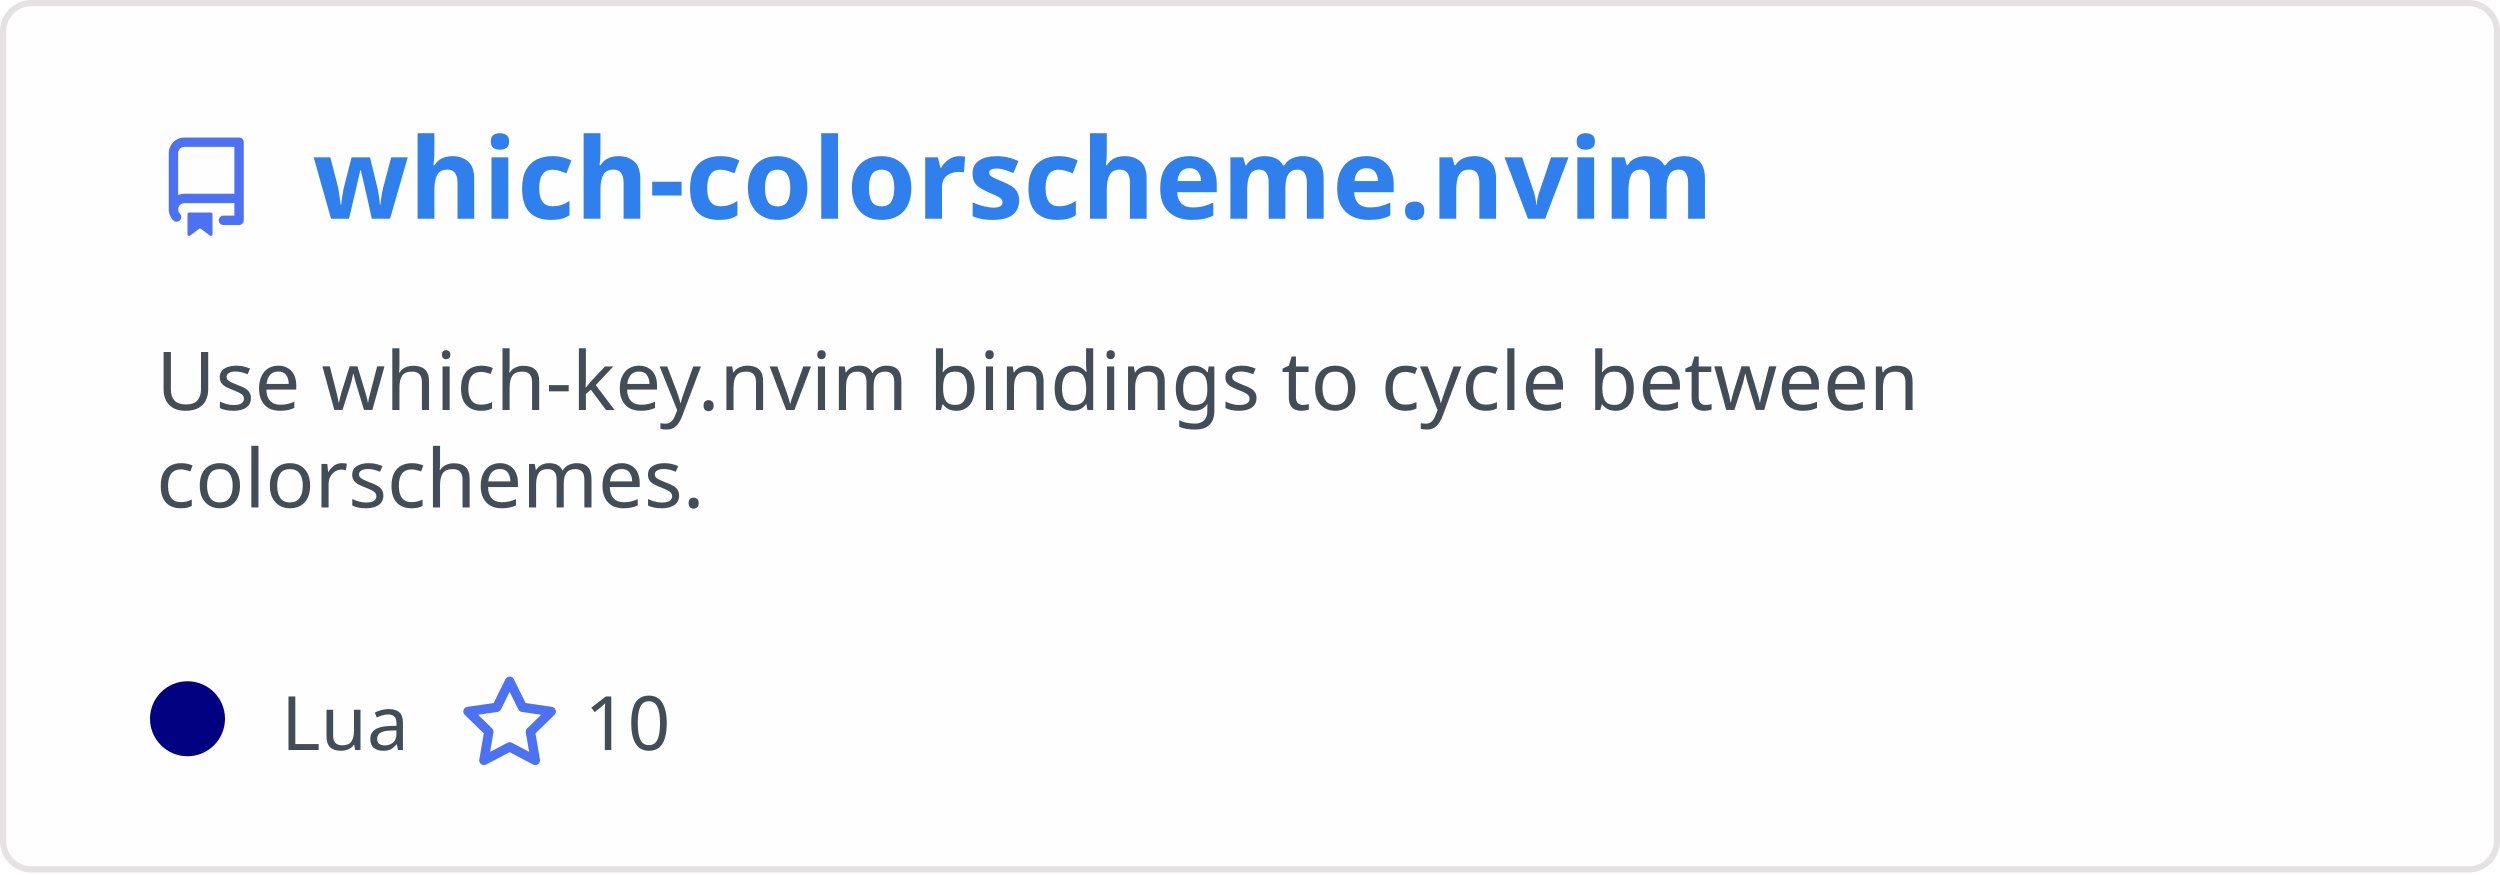
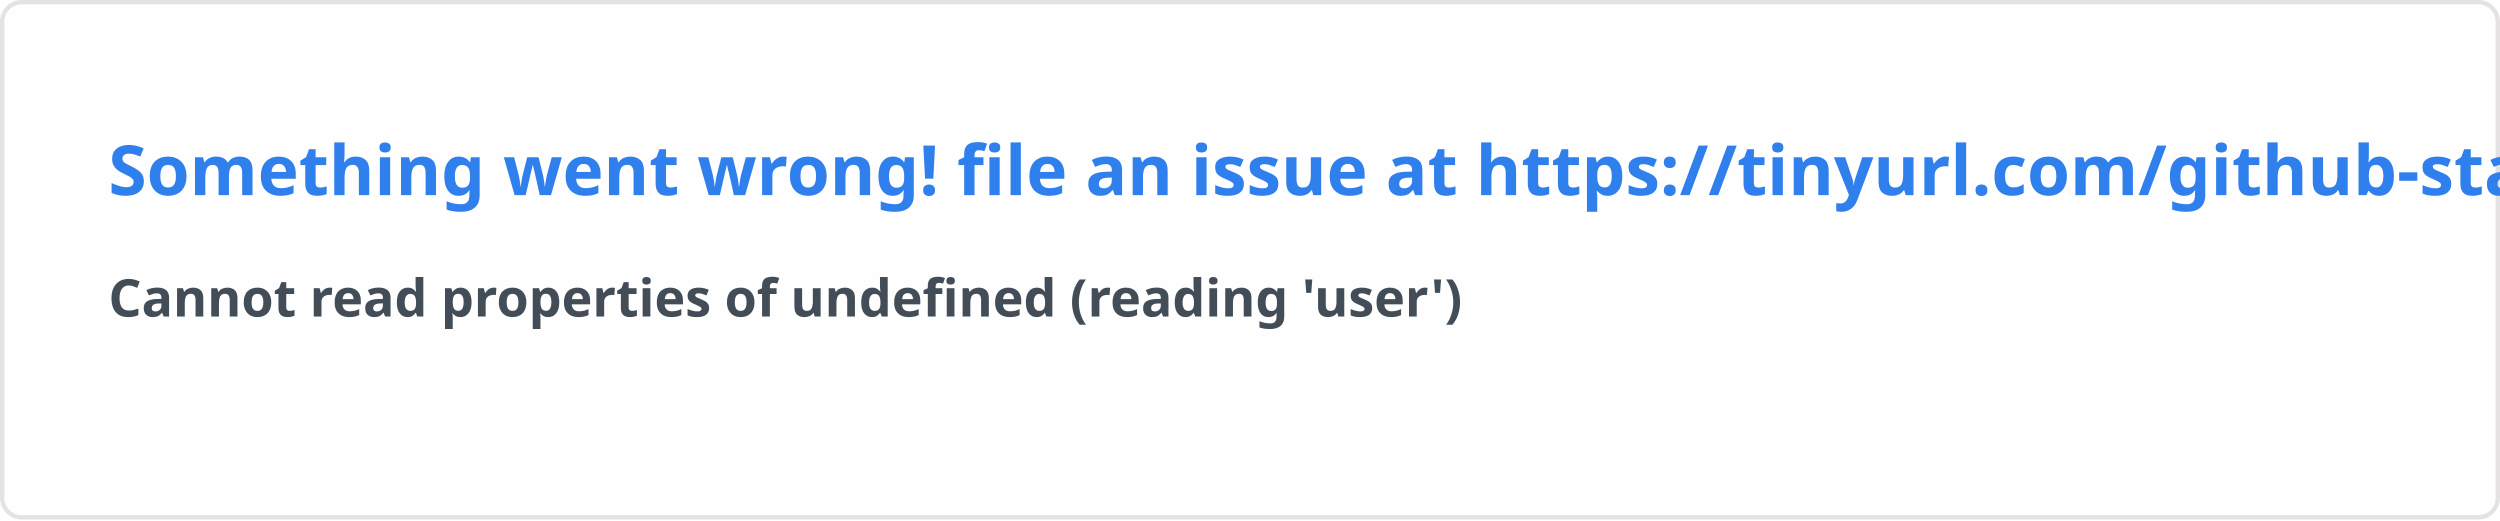
- <svg xmlns="http://www.w3.org/2000/svg" width="400" height="140" viewBox="0 0 400 140" fill="none" role="img" aria-labelledby="descId">
+ <svg xmlns="http://www.w3.org/2000/svg" width="576.5" height="120" viewBox="0 0 576.5 120" fill="#fffefe">
  <style>
-           .header {
-             font: 600 18px 'Segoe UI', Ubuntu, Sans-Serif;
-             fill: #2f80ed;
-             animation: fadeInAnimation 0.8s ease-in-out forwards;
-           }
-           @supports(-moz-appearance: auto) {
-             /* Selector detects Firefox */
-             .header { font-size: 15.5px; }
-           }
-           
-     .description {
-       font: 400 13px 'Segoe UI', Ubuntu, Sans-Serif;fill: #434d58;
-       
-     }
-     .gray { font: 400 12px 'Segoe UI', Ubuntu, Sans-Serif; fill: #434d58 }
-     .badge { font: 600 11px 'Segoe UI', Ubuntu, Sans-Serif; }
-     .badge rect { opacity: 0.2 }
- 
-     .stat { font: 400 12px 'Segoe UI', Ubuntu, Sans-Serif; fill: #434d58 }
-     .stagger {
-       opacity: 0;
-       animation: fadeInAnimation 0.3s ease-in-out forwards;
-     }
-     .not_bold { font-weight: 400 }
-     .bold { font-weight: 700 }
-     .icon {
-       fill: #4c71f2;
-       display: block;
-     }
-   
- 
-           
-       /* Animations */
-       @keyframes scaleInAnimation {
-         from {
-           transform: translate(-5px, 5px) scale(0);
-         }
-         to {
-           transform: translate(-5px, 5px) scale(1);
-         }
-       }
-       @keyframes fadeInAnimation {
-         from {
-           opacity: 0;
-         }
-         to {
-           opacity: 1;
-         }
-       }
-     
-           * { animation-duration: 0s !important; animation-delay: 0s !important; }
-         </style>
-   <rect data-testid="card-bg" x="0.5" y="0.5" rx="4.5" height="99%" stroke="#e4e2e2" width="399" fill="#fffefe" stroke-opacity="1" />
-   <g data-testid="card-title" transform="translate(25, 35)">
-     <g transform="translate(0, 0)">
-       <svg class="icon" x="0" y="-13" viewBox="0 0 16 16" version="1.1" width="16" height="16">
-         <path fill-rule="evenodd" d="M2 2.5A2.5 2.5 0 014.5 0h8.75a.75.75 0 01.75.75v12.5a.75.75 0 01-.75.75h-2.5a.75.75 0 110-1.5h1.75v-2h-8a1 1 0 00-.714 1.7.75.75 0 01-1.072 1.05A2.495 2.495 0 012 11.5v-9zm10.5-1V9h-8c-.356 0-.694.074-1 .208V2.5a1 1 0 011-1h8zM5 12.25v3.25a.25.25 0 00.4.2l1.45-1.087a.25.25 0 01.3 0L8.6 15.7a.25.25 0 00.4-.2v-3.25a.25.25 0 00-.25-.25h-3.5a.25.25 0 00-.25.25z" />
-       </svg>
-     </g>
-     <g transform="translate(25, 0)">
-       <text x="0" y="0" class="header" data-testid="header">which-colorscheme.nvim</text>
-     </g>
-   </g>
-   <g data-testid="main-card-body" transform="translate(0, 55)">
-     <text class="description" x="25" y="-5">
-       <tspan dy="1.2em" x="25">Use which-key.nvim bindings to cycle between</tspan>
-       <tspan dy="1.2em" x="25">colorschemes.</tspan>
-     </text>
-     <g transform="translate(30, 65)">
-       <g transform="translate(0, 0)">
-         <g data-testid="primary-lang">
-           <circle data-testid="lang-color" cx="0" cy="-5" r="6" fill="#000080" />
-           <text data-testid="lang-name" class="gray" x="15">Lua</text>
-         </g>
-       </g>
-       <g transform="translate(43.54, 0)">
-         <g transform="translate(0, 0)">
-           <svg class="icon" y="-12" viewBox="0 0 16 16" version="1.1" width="16" height="16">
-             <path fill-rule="evenodd" d="M8 .25a.75.75 0 01.673.418l1.882 3.815 4.21.612a.75.75 0 01.416 1.279l-3.046 2.97.719 4.192a.75.75 0 01-1.088.791L8 12.347l-3.766 1.98a.75.75 0 01-1.088-.79l.72-4.194L.818 6.374a.75.75 0 01.416-1.28l4.21-.611L7.327.668A.75.75 0 018 .25zm0 2.445L6.615 5.5a.75.75 0 01-.564.41l-3.097.45 2.24 2.184a.75.75 0 01.216.664l-.528 3.084 2.769-1.456a.75.75 0 01.698 0l2.77 1.456-.53-3.084a.75.75 0 01.216-.664l2.24-2.183-3.096-.45a.75.75 0 01-.564-.41L8 2.694v.001z" />
-           </svg>
-         </g>
-         <g transform="translate(20, 0)">
-           <text data-testid="stargazers" class="gray">10</text>
-         </g>
-       </g>
-     </g>
-     <svg x="0" y="0">
-       <g transform="translate(-3, 88)">
-       
-     </g>
-     </svg>
-   </g>
+     .text { font: 600 16px 'Segoe UI', Ubuntu, Sans-Serif; fill: #2f80ed }
+     .small { font: 600 12px 'Segoe UI', Ubuntu, Sans-Serif; fill: #434d58 }
+     .gray { fill: #858585 }
+     </style>
+   <rect x="0.5" y="0.5" width="575.5" height="99%" rx="4.5" fill="#fffefe" stroke="#e4e2e2" />
+   <text x="25" y="45" class="text">Something went wrong! file an issue at https://tinyurl.com/github-stats</text>
+   <text data-testid="message" x="25" y="55" class="text small">
+     <tspan x="25" dy="18">Cannot read properties of undefined (reading 'user')</tspan>
+     <tspan x="25" dy="18" class="gray" />
+   </text>
</svg>
